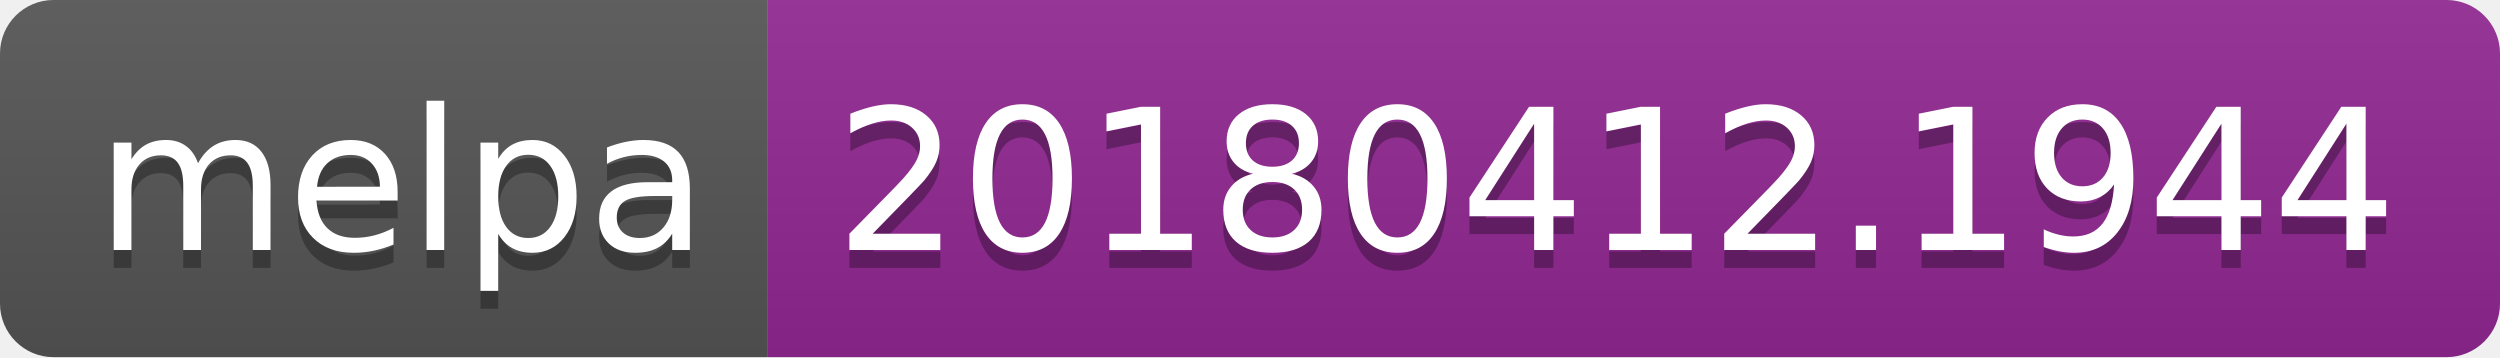
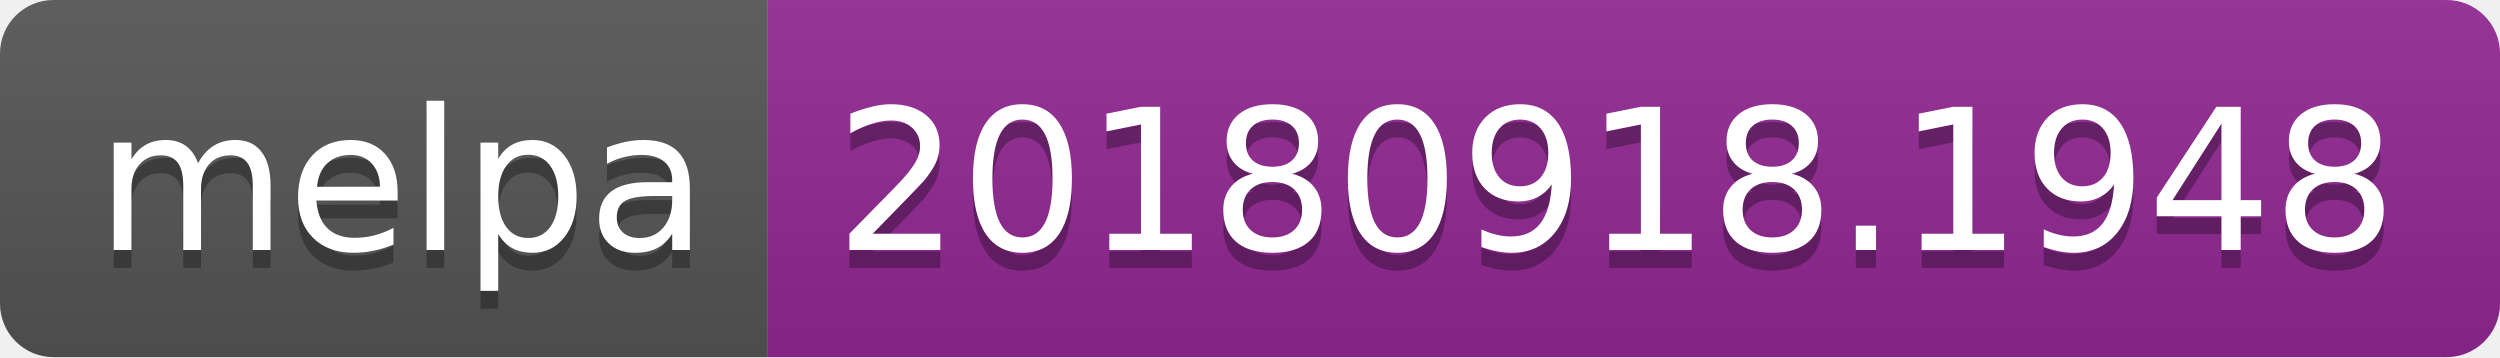
<svg xmlns="http://www.w3.org/2000/svg" width="140" height="20">
  <linearGradient id="b" x2="0" y2="100%">
    <stop offset="0" stop-color="#bbb" stop-opacity=".1" />
    <stop offset="1" stop-opacity=".1" />
  </linearGradient>
  <clipPath id="a">
    <rect width="140" height="20" rx="3" fill="#fff" />
  </clipPath>
  <g clip-path="url(#a)">
    <path fill="#555" d="M0 0h43v20H0z" />
    <path fill="#922793" d="M43 0h97v20H43z" />
    <path fill="url(#b)" d="M0 0h140v20H0z" />
  </g>
  <g fill="#fff" text-anchor="middle" font-family="DejaVu Sans,Verdana,Geneva,sans-serif" font-size="110">
    <text x="225" y="150" fill="#010101" fill-opacity=".3" transform="scale(.1)" textLength="330">melpa</text>
    <text x="225" y="140" transform="scale(.1)" textLength="330">melpa</text>
-     <text x="905" y="150" fill="#010101" fill-opacity=".3" transform="scale(.1)" textLength="870">20180412.1944</text>
-     <text x="905" y="140" transform="scale(.1)" textLength="870">20180412.1944</text>
+     <text x="905" y="150" fill="#010101" fill-opacity=".3" transform="scale(.1)" textLength="870">20180918.1948</text>
+     <text x="905" y="140" transform="scale(.1)" textLength="870">20180918.1948</text>
  </g>
</svg>
